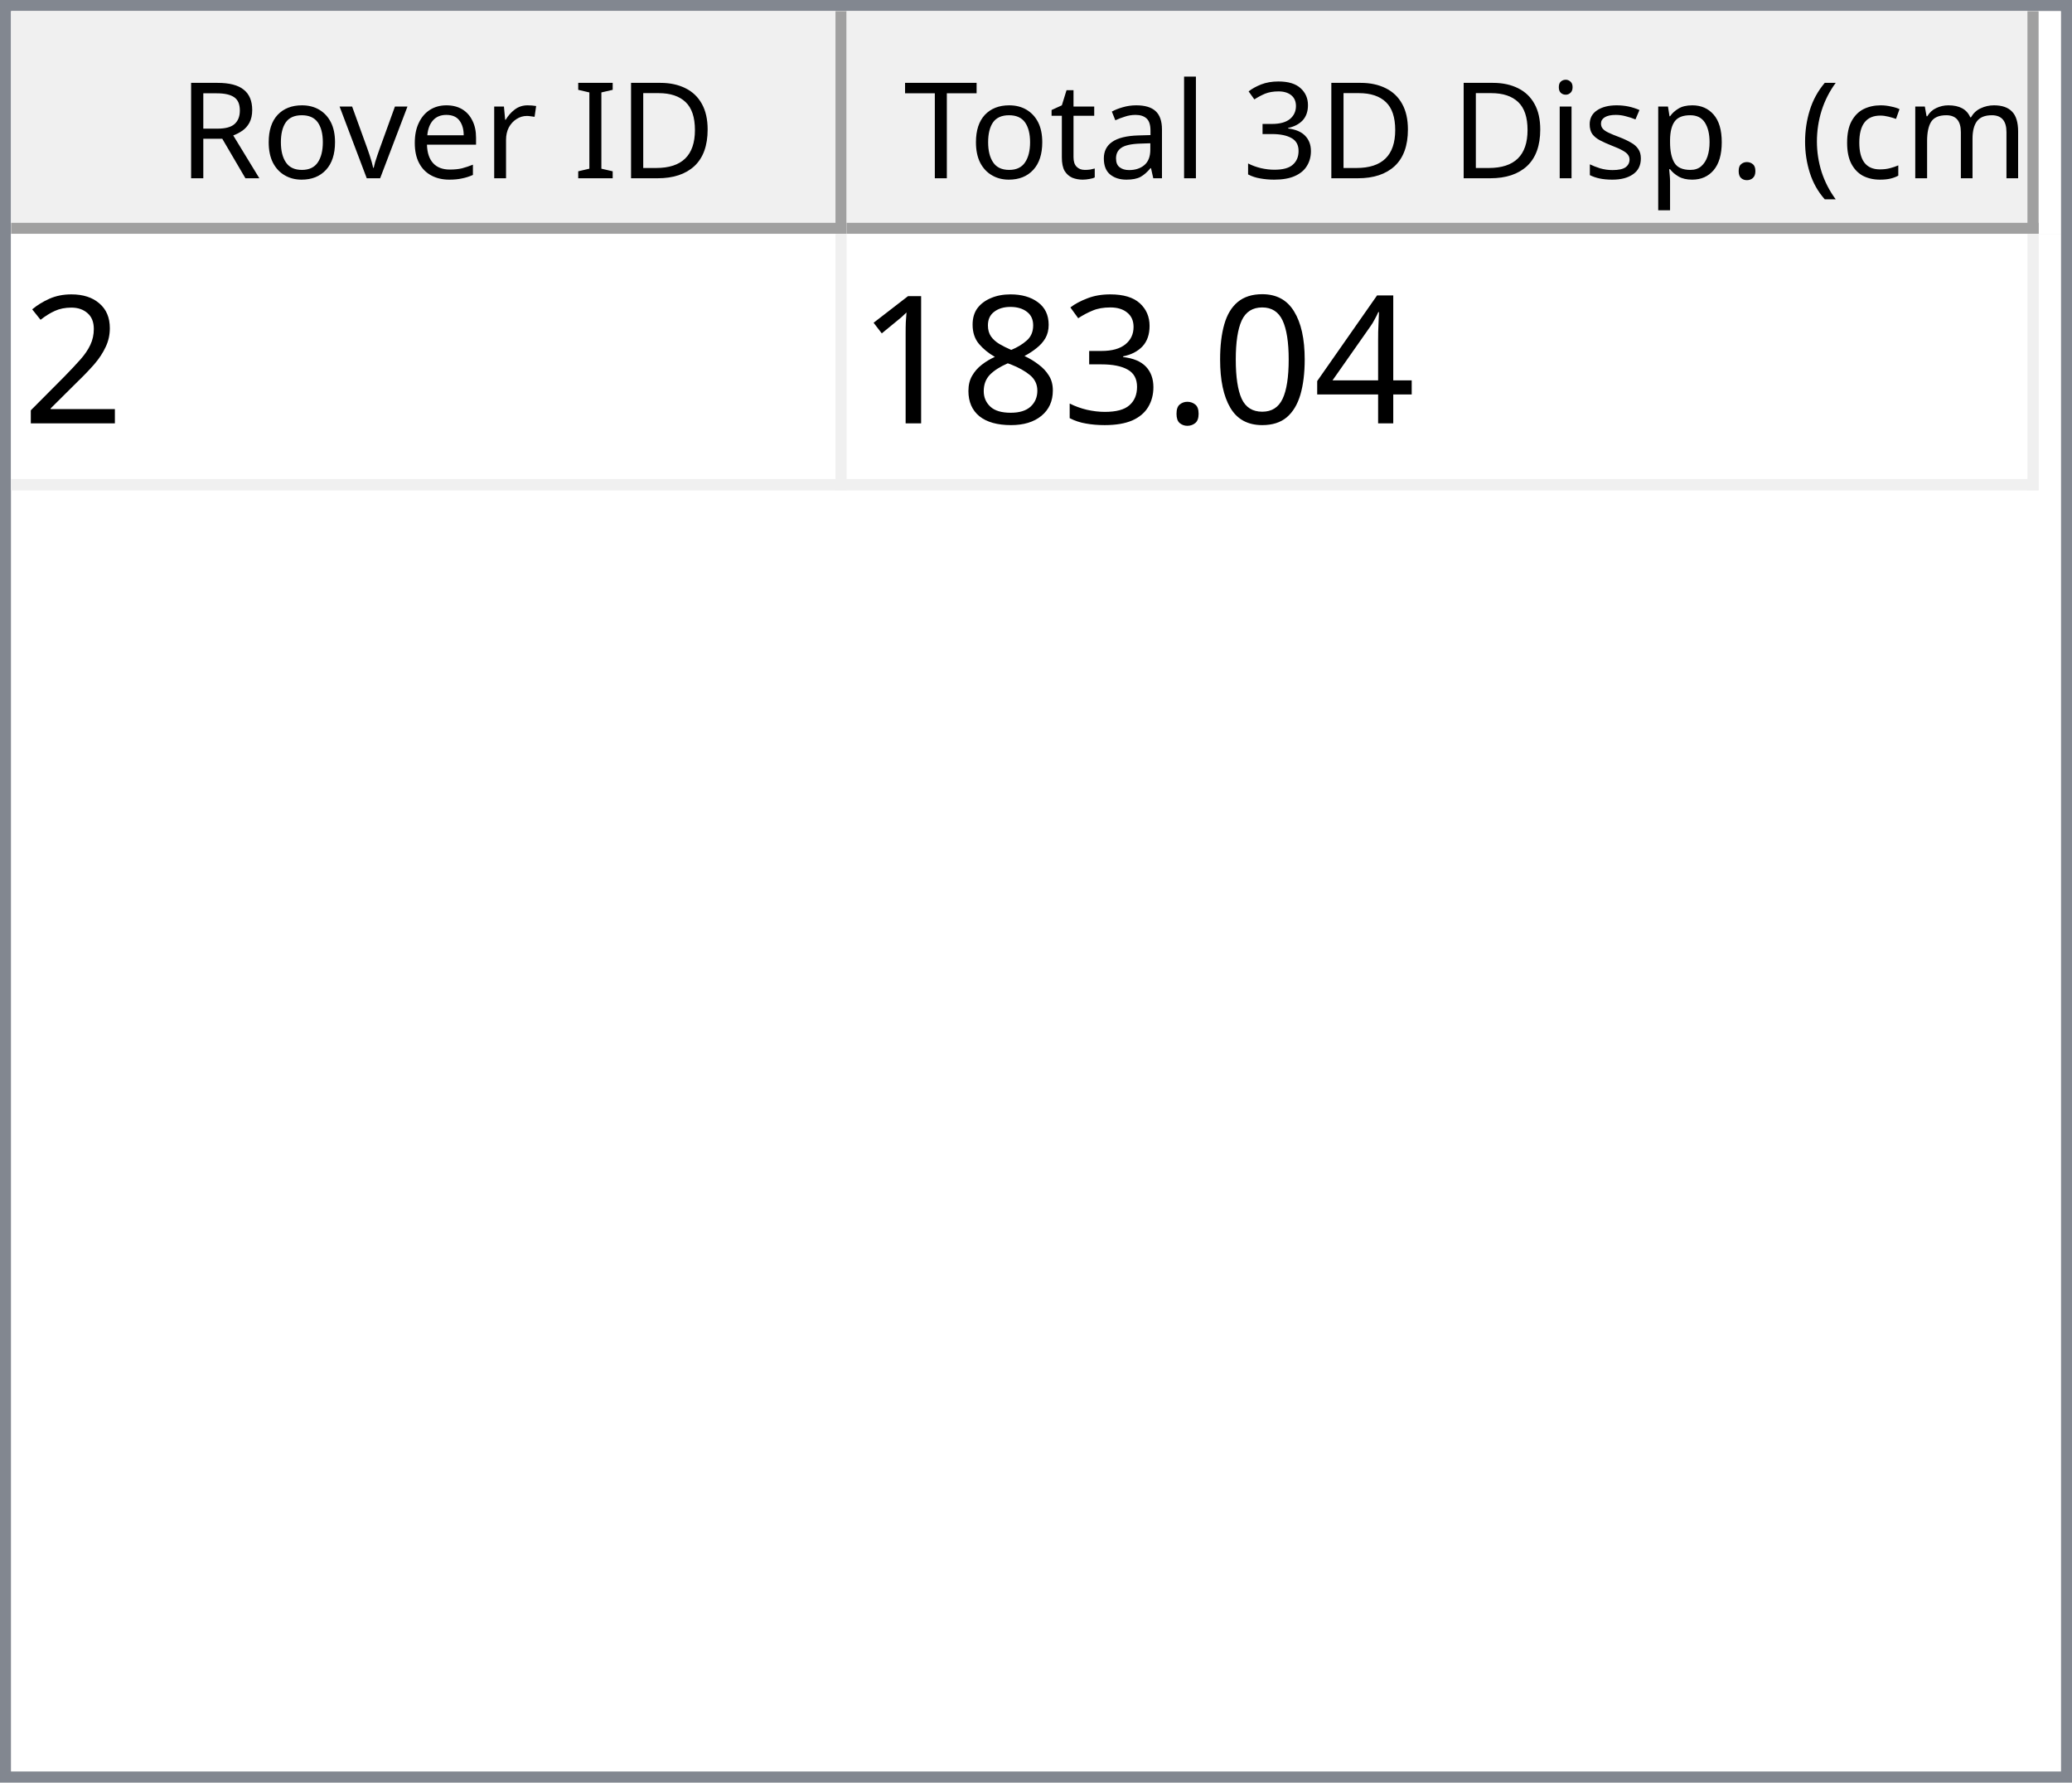
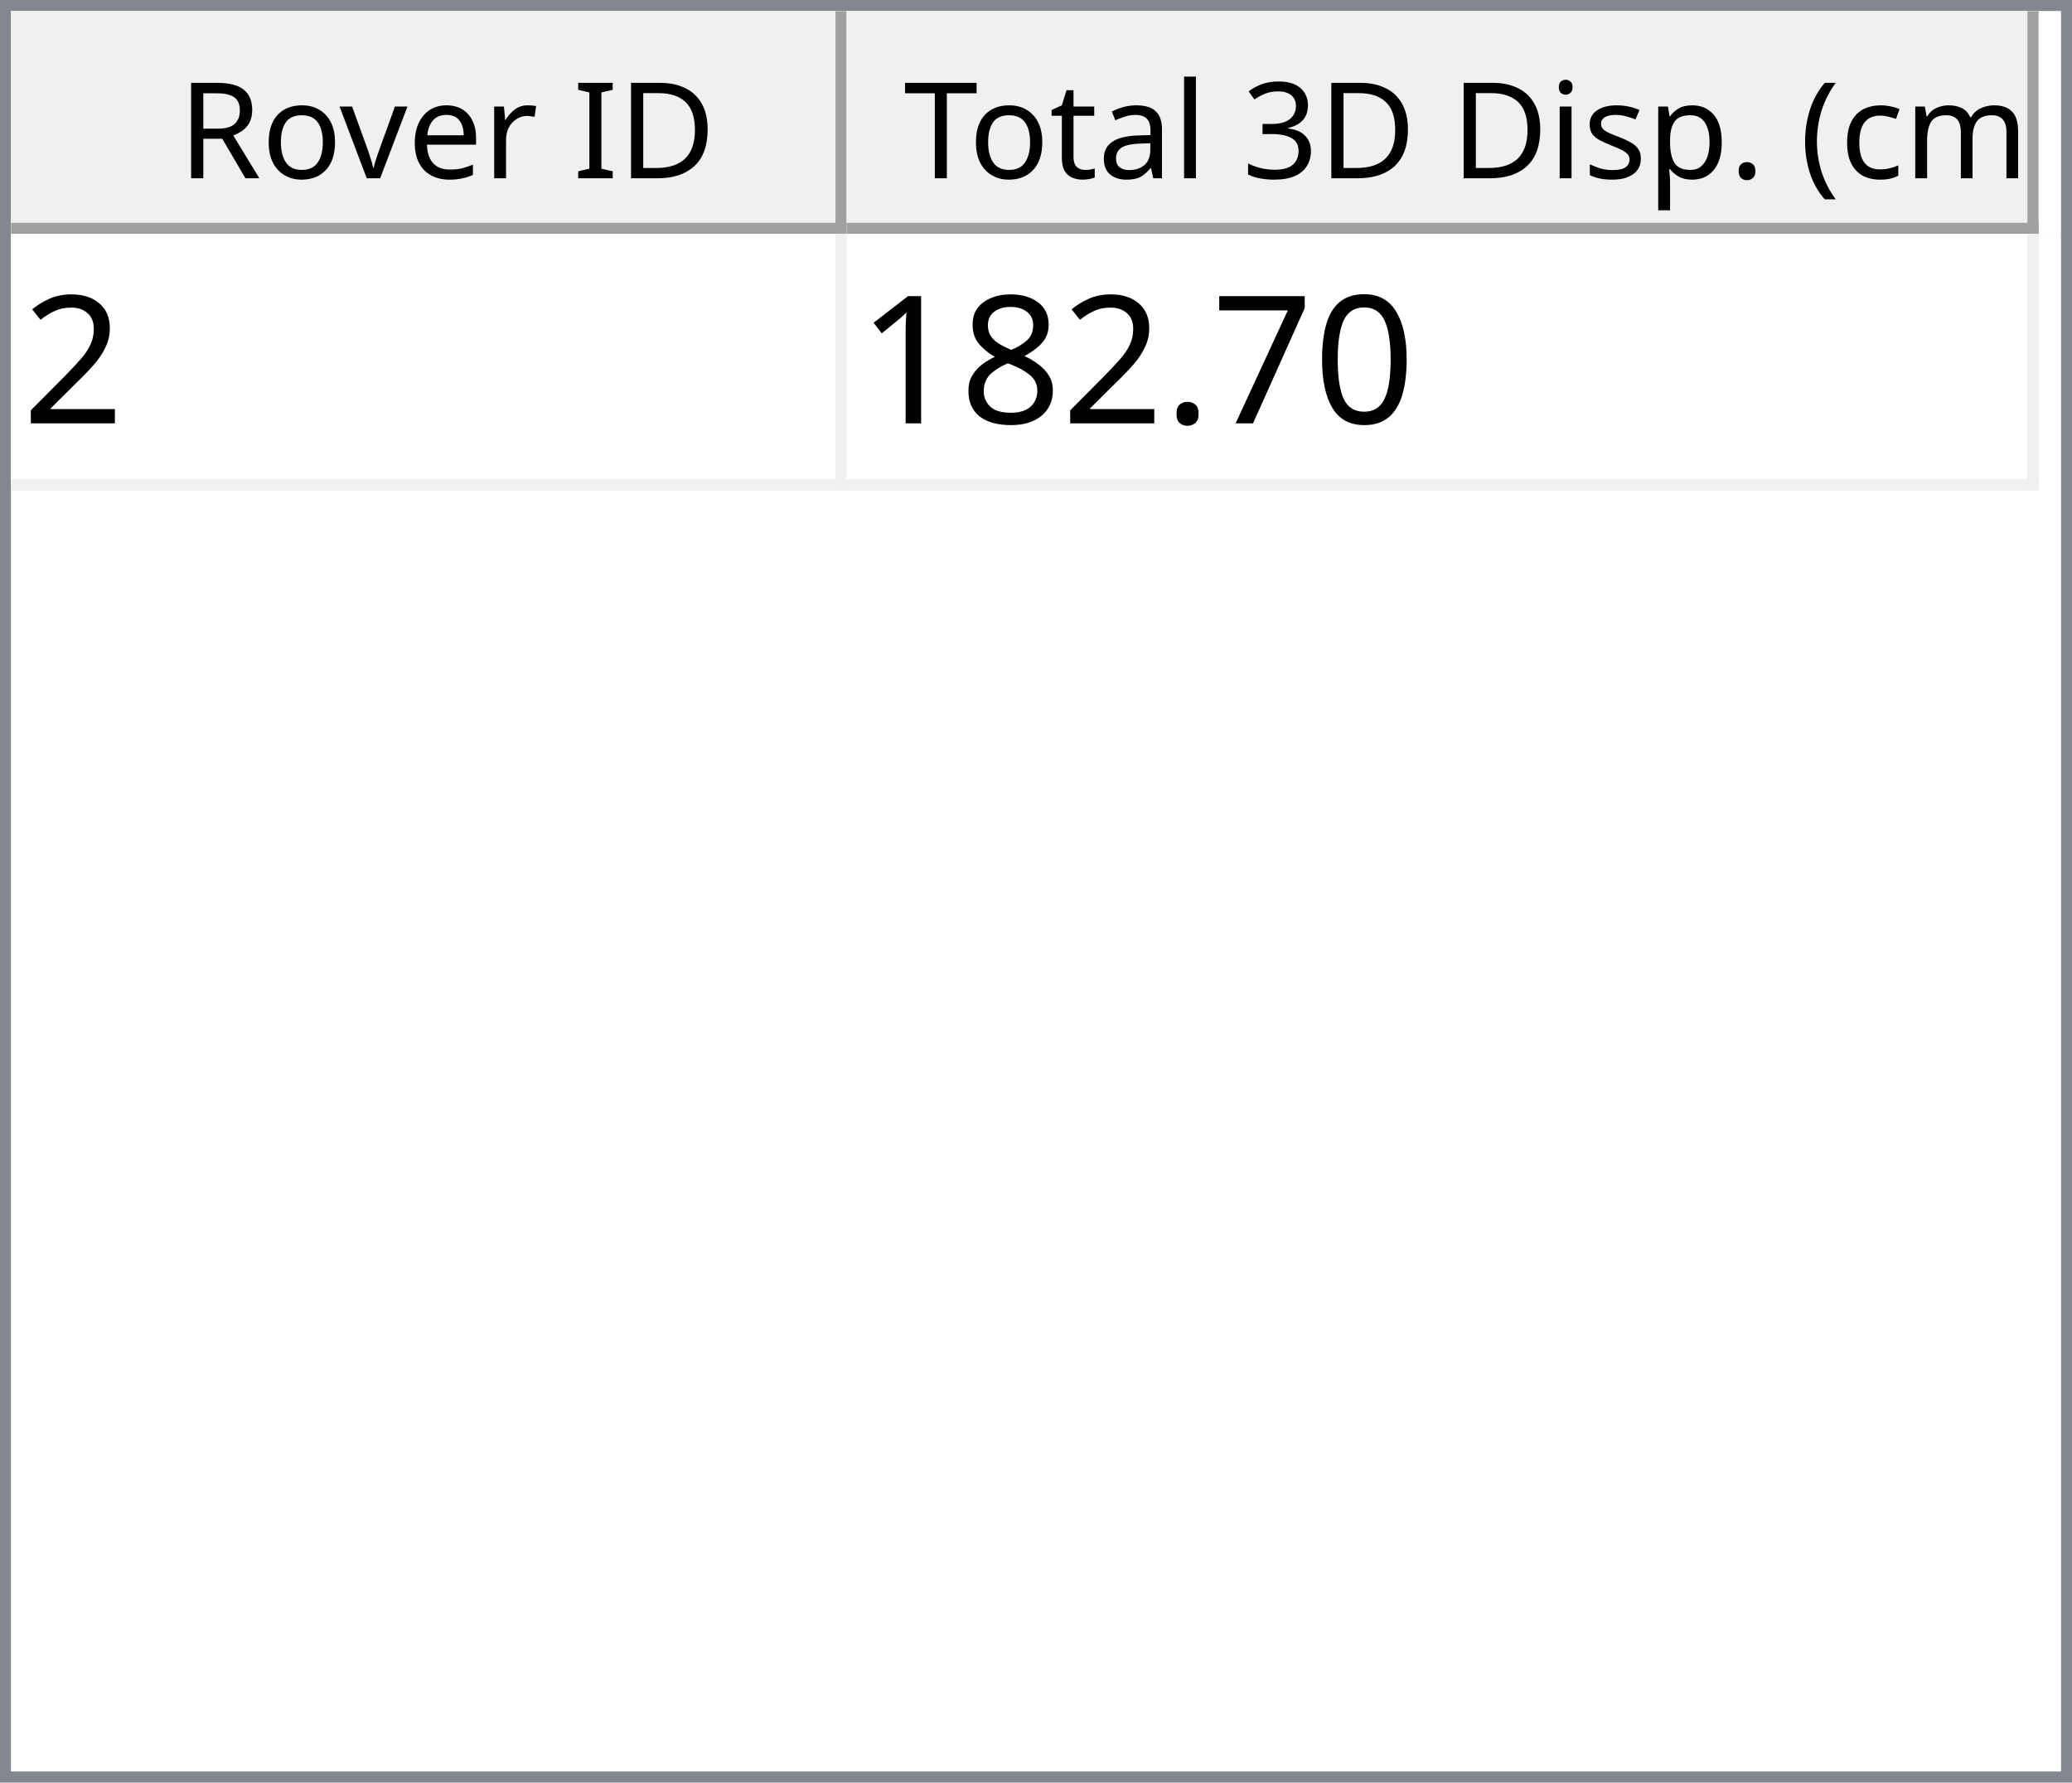
<svg xmlns="http://www.w3.org/2000/svg" style="fill-opacity:1; color-rendering:auto; color-interpolation:auto; text-rendering:auto; stroke:black; stroke-linecap:square; stroke-miterlimit:10; shape-rendering:auto; stroke-opacity:1; fill:black; stroke-dasharray:none; font-weight:normal; stroke-width:1; font-family:'Dialog'; font-style:normal; stroke-linejoin:miter; font-size:12px; stroke-dashoffset:0; image-rendering:auto;" width="186" height="160">
  <defs id="genericDefs" />
  <g>
    <defs id="defs1">
      <clipPath clipPathUnits="userSpaceOnUse" id="clipPath1">
        <path d="M0 0 L186 0 L186 160 L0 160 L0 0 Z" />
      </clipPath>
      <clipPath clipPathUnits="userSpaceOnUse" id="clipPath2">
        <path d="M0 0 L0 160 L186 160 L186 0 Z" />
      </clipPath>
      <clipPath clipPathUnits="userSpaceOnUse" id="clipPath3">
        <path d="M0 0 L0 20 L184 20 L184 0 Z" />
      </clipPath>
      <clipPath clipPathUnits="userSpaceOnUse" id="clipPath4">
        <path d="M0 0 L0 20 L75 20 L75 0 Z" />
      </clipPath>
      <clipPath clipPathUnits="userSpaceOnUse" id="clipPath5">
        <path d="M1 1 L1 19 L74 19 L74 1 Z" />
      </clipPath>
      <clipPath clipPathUnits="userSpaceOnUse" id="clipPath6">
        <path d="M0 0 L0 18 L73 18 L73 0 Z" />
      </clipPath>
      <clipPath clipPathUnits="userSpaceOnUse" id="clipPath7">
        <path d="M-0.5 -0.5 L-0.5 19.5 L74.5 19.5 L74.5 -0.5 Z" />
      </clipPath>
      <clipPath clipPathUnits="userSpaceOnUse" id="clipPath8">
        <path d="M0 0 L0 20 L107 20 L107 0 Z" />
      </clipPath>
      <clipPath clipPathUnits="userSpaceOnUse" id="clipPath9">
        <path d="M1 1 L1 19 L106 19 L106 1 Z" />
      </clipPath>
      <clipPath clipPathUnits="userSpaceOnUse" id="clipPath10">
        <path d="M0 0 L0 18 L105 18 L105 0 Z" />
      </clipPath>
      <clipPath clipPathUnits="userSpaceOnUse" id="clipPath11">
        <path d="M-0.5 -0.5 L-0.5 19.5 L106.5 19.5 L106.5 -0.5 Z" />
      </clipPath>
      <clipPath clipPathUnits="userSpaceOnUse" id="clipPath12">
        <path d="M0 0 L0 138 L184 138 L184 0 Z" />
      </clipPath>
      <clipPath clipPathUnits="userSpaceOnUse" id="clipPath13">
        <path d="M0 0 L0 23 L182 23 L182 0 Z" />
      </clipPath>
      <clipPath clipPathUnits="userSpaceOnUse" id="clipPath14">
        <path d="M-0.5 -0.5 L-0.5 22.5 L181.5 22.5 L181.5 -0.5 Z" />
      </clipPath>
      <clipPath clipPathUnits="userSpaceOnUse" id="clipPath15">
        <path d="M0 0 L0 22 L74 22 L74 0 Z" />
      </clipPath>
      <clipPath clipPathUnits="userSpaceOnUse" id="clipPath16">
        <path d="M0 0 L0 22 L106 22 L106 0 Z" />
      </clipPath>
      <font horiz-adv-x="64.551" id="font1">
        <font-face ascent="107.91" descent="25.098" units-per-em="100" style="font-style:normal; font-family:Segoe UI; font-weight:normal;" />
        <missing-glyph horiz-adv-x="64.551" d="M8.109 0 L8.109 68.266 L56.453 68.266 L56.453 0 L8.109 0 ZM15.328 7.234 L49.219 7.234 L49.219 61.031 L15.328 61.031 L15.328 7.234 Z" />
        <glyph unicode="D" horiz-adv-x="70.117" d="M9.188 0 L9.188 70.016 L28.516 70.016 Q65.531 70.016 65.531 35.891 Q65.531 19.672 55.25 9.836 Q44.969 0 27.734 0 L9.188 0 ZM17.391 62.594 L17.391 7.422 L27.828 7.422 Q41.609 7.422 49.273 14.797 Q56.938 22.172 56.938 35.688 Q56.938 62.594 28.328 62.594 L17.391 62.594 Z" />
        <glyph unicode="I" horiz-adv-x="26.611" d="M17.391 0 L9.188 0 L9.188 70.016 L17.391 70.016 L17.391 0 Z" />
        <glyph unicode=" " horiz-adv-x="27.393" d="" />
        <glyph unicode="r" horiz-adv-x="34.766" d="M34.188 41.891 Q32.078 43.5 28.125 43.5 Q23 43.5 19.555 38.672 Q16.109 33.844 16.109 25.484 L16.109 0 L8.109 0 L8.109 50 L16.109 50 L16.109 39.703 L16.312 39.703 Q18.016 44.969 21.531 47.922 Q25.047 50.875 29.391 50.875 Q32.516 50.875 34.188 50.203 L34.188 41.891 Z" />
        <glyph unicode="e" horiz-adv-x="52.295" d="M48.297 23 L12.984 23 Q13.188 14.656 17.484 10.109 Q21.781 5.562 29.297 5.562 Q37.75 5.562 44.828 11.141 L44.828 3.609 Q38.234 -1.172 27.391 -1.172 Q16.797 -1.172 10.742 5.641 Q4.688 12.453 4.688 24.812 Q4.688 36.469 11.305 43.82 Q17.922 51.172 27.734 51.172 Q37.547 51.172 42.922 44.828 Q48.297 38.484 48.297 27.203 L48.297 23 ZM40.094 29.781 Q40.047 36.719 36.75 40.578 Q33.453 44.438 27.594 44.438 Q21.922 44.438 17.969 40.383 Q14.016 36.328 13.094 29.781 L40.094 29.781 Z" />
        <glyph unicode="v" horiz-adv-x="47.9" d="M47.406 50 L27.484 0 L19.625 0 L0.688 50 L9.469 50 L22.172 13.672 Q23.578 9.672 23.922 6.688 L24.125 6.688 Q24.609 10.453 25.688 13.484 L38.969 50 L47.406 50 Z" />
        <glyph unicode="o" horiz-adv-x="58.594" d="M29 -1.172 Q17.922 -1.172 11.305 5.836 Q4.688 12.844 4.688 24.422 Q4.688 37.016 11.57 44.094 Q18.453 51.172 30.172 51.172 Q41.359 51.172 47.633 44.289 Q53.906 37.406 53.906 25.203 Q53.906 13.234 47.141 6.031 Q40.375 -1.172 29 -1.172 ZM29.594 44.438 Q21.875 44.438 17.383 39.188 Q12.891 33.938 12.891 24.703 Q12.891 15.828 17.43 10.695 Q21.969 5.562 29.594 5.562 Q37.359 5.562 41.531 10.594 Q45.703 15.625 45.703 24.906 Q45.703 34.281 41.531 39.359 Q37.359 44.438 29.594 44.438 Z" />
        <glyph unicode="R" horiz-adv-x="59.814" d="M59.375 0 L49.609 0 L37.891 19.625 Q36.281 22.359 34.766 24.289 Q33.25 26.219 31.664 27.438 Q30.078 28.656 28.25 29.219 Q26.422 29.781 24.125 29.781 L17.391 29.781 L17.391 0 L9.188 0 L9.188 70.016 L30.078 70.016 Q34.672 70.016 38.555 68.867 Q42.438 67.719 45.289 65.375 Q48.141 63.031 49.758 59.547 Q51.375 56.062 51.375 51.375 Q51.375 47.703 50.273 44.656 Q49.172 41.609 47.148 39.211 Q45.125 36.812 42.266 35.133 Q39.406 33.453 35.844 32.516 L35.844 32.328 Q37.594 31.547 38.891 30.547 Q40.188 29.547 41.359 28.18 Q42.531 26.812 43.68 25.078 Q44.828 23.344 46.234 21.047 L59.375 0 ZM17.391 62.594 L17.391 37.203 L28.516 37.203 Q31.594 37.203 34.203 38.133 Q36.812 39.062 38.719 40.797 Q40.625 42.531 41.703 45.047 Q42.781 47.562 42.781 50.688 Q42.781 56.297 39.141 59.445 Q35.5 62.594 28.609 62.594 L17.391 62.594 Z" />
        <glyph unicode=")" horiz-adv-x="30.176" d="M8.297 -15.922 L1.172 -15.922 Q16.406 2.344 16.406 26.812 Q16.406 51.469 1.078 70.016 L8.297 70.016 Q23.531 52.156 23.531 26.703 Q23.531 1.375 8.297 -15.922 Z" />
        <glyph unicode="m" horiz-adv-x="86.133" d="M79.109 0 L71.094 0 L71.094 28.719 Q71.094 37.016 68.531 40.727 Q65.969 44.438 59.906 44.438 Q54.781 44.438 51.195 39.75 Q47.609 35.062 47.609 28.516 L47.609 0 L39.594 0 L39.594 29.688 Q39.594 44.438 28.219 44.438 Q22.953 44.438 19.531 40.016 Q16.109 35.594 16.109 28.516 L16.109 0 L8.109 0 L8.109 50 L16.109 50 L16.109 42.094 L16.312 42.094 Q21.625 51.172 31.844 51.172 Q36.969 51.172 40.773 48.312 Q44.578 45.453 46 40.828 Q51.562 51.172 62.594 51.172 Q79.109 51.172 79.109 30.812 L79.109 0 Z" />
        <glyph unicode="c" horiz-adv-x="46.191" d="M42.188 2.297 Q36.422 -1.172 28.516 -1.172 Q17.828 -1.172 11.258 5.789 Q4.688 12.75 4.688 23.828 Q4.688 36.188 11.766 43.68 Q18.844 51.172 30.672 51.172 Q37.25 51.172 42.281 48.734 L42.281 40.531 Q36.719 44.438 30.375 44.438 Q22.703 44.438 17.797 38.945 Q12.891 33.453 12.891 24.516 Q12.891 15.719 17.508 10.641 Q22.125 5.562 29.891 5.562 Q36.422 5.562 42.188 9.906 L42.188 2.297 Z" />
        <glyph unicode="(" horiz-adv-x="30.176" d="M29.109 -15.922 L21.969 -15.922 Q6.844 1.375 6.844 26.703 Q6.844 52.156 21.969 70.016 L29.203 70.016 Q13.875 51.469 13.875 26.812 Q13.875 2.344 29.109 -15.922 Z" />
        <glyph unicode="." horiz-adv-x="21.68" d="M10.891 -1.078 Q8.641 -1.078 7.055 0.539 Q5.469 2.156 5.469 4.391 Q5.469 6.641 7.055 8.273 Q8.641 9.906 10.891 9.906 Q13.188 9.906 14.797 8.273 Q16.406 6.641 16.406 4.391 Q16.406 2.156 14.797 0.539 Q13.188 -1.078 10.891 -1.078 Z" />
        <glyph unicode="p" horiz-adv-x="58.789" d="M16.312 7.234 L16.109 7.234 L16.109 -23 L8.109 -23 L8.109 50 L16.109 50 L16.109 41.219 L16.312 41.219 Q22.219 51.172 33.594 51.172 Q43.266 51.172 48.688 44.461 Q54.109 37.75 54.109 26.469 Q54.109 13.922 48 6.375 Q41.891 -1.172 31.297 -1.172 Q21.578 -1.172 16.312 7.234 ZM16.109 27.391 L16.109 20.406 Q16.109 14.203 20.141 9.883 Q24.172 5.562 30.375 5.562 Q37.641 5.562 41.773 11.133 Q45.906 16.703 45.906 26.609 Q45.906 34.969 42.047 39.703 Q38.188 44.438 31.594 44.438 Q24.609 44.438 20.359 39.578 Q16.109 34.719 16.109 27.391 Z" />
        <glyph unicode="s" horiz-adv-x="42.432" d="M5.078 1.812 L5.078 10.406 Q11.625 5.562 19.484 5.562 Q30.031 5.562 30.031 12.594 Q30.031 14.594 29.125 15.992 Q28.219 17.391 26.68 18.461 Q25.141 19.531 23.07 20.383 Q21 21.234 18.609 22.172 Q15.281 23.484 12.766 24.828 Q10.25 26.172 8.57 27.859 Q6.891 29.547 6.031 31.695 Q5.172 33.844 5.172 36.719 Q5.172 40.234 6.789 42.945 Q8.406 45.656 11.086 47.484 Q13.766 49.312 17.211 50.242 Q20.656 51.172 24.312 51.172 Q30.812 51.172 35.938 48.922 L35.938 40.828 Q30.422 44.438 23.25 44.438 Q21 44.438 19.195 43.922 Q17.391 43.406 16.094 42.477 Q14.797 41.547 14.086 40.258 Q13.375 38.969 13.375 37.406 Q13.375 35.453 14.086 34.133 Q14.797 32.812 16.164 31.789 Q17.531 30.766 19.484 29.938 Q21.438 29.109 23.922 28.125 Q27.25 26.859 29.883 25.516 Q32.516 24.172 34.375 22.484 Q36.234 20.797 37.234 18.602 Q38.234 16.406 38.234 13.375 Q38.234 9.672 36.602 6.938 Q34.969 4.203 32.234 2.398 Q29.5 0.594 25.93 -0.289 Q22.359 -1.172 18.453 -1.172 Q10.75 -1.172 5.078 1.812 Z" />
        <glyph unicode="i" horiz-adv-x="24.219" d="M12.203 62.703 Q10.062 62.703 8.547 64.164 Q7.031 65.625 7.031 67.875 Q7.031 70.125 8.547 71.609 Q10.062 73.094 12.203 73.094 Q14.406 73.094 15.945 71.609 Q17.484 70.125 17.484 67.875 Q17.484 65.719 15.945 64.211 Q14.406 62.703 12.203 62.703 ZM16.109 0 L8.109 0 L8.109 50 L16.109 50 L16.109 0 Z" />
        <glyph unicode="3" horiz-adv-x="53.906" d="M46.531 19.828 Q46.531 15.094 44.75 11.211 Q42.969 7.328 39.719 4.57 Q36.469 1.812 31.93 0.297 Q27.391 -1.219 21.922 -1.219 Q11.922 -1.219 6 2.594 L6 11.188 Q13.094 5.609 22.219 5.609 Q25.875 5.609 28.828 6.539 Q31.781 7.469 33.906 9.227 Q36.031 10.984 37.18 13.477 Q38.328 15.969 38.328 19.094 Q38.328 32.812 18.797 32.812 L12.984 32.812 L12.984 39.594 L18.5 39.594 Q35.797 39.594 35.797 52.484 Q35.797 64.406 22.609 64.406 Q15.188 64.406 8.688 59.422 L8.688 67.188 Q15.375 71.188 24.609 71.188 Q29 71.188 32.57 69.969 Q36.141 68.75 38.68 66.555 Q41.219 64.359 42.609 61.281 Q44 58.203 44 54.5 Q44 40.672 30.031 36.719 L30.031 36.531 Q33.594 36.141 36.625 34.797 Q39.656 33.453 41.852 31.305 Q44.047 29.156 45.289 26.25 Q46.531 23.344 46.531 19.828 Z" />
        <glyph unicode="l" horiz-adv-x="24.219" d="M16.109 0 L8.109 0 L8.109 74.031 L16.109 74.031 L16.109 0 Z" />
        <glyph unicode="a" horiz-adv-x="50.879" d="M43.891 0 L35.891 0 L35.891 7.812 L35.688 7.812 Q30.469 -1.172 20.312 -1.172 Q12.844 -1.172 8.617 2.781 Q4.391 6.734 4.391 13.281 Q4.391 27.297 20.906 29.594 L35.891 31.688 Q35.891 44.438 25.594 44.438 Q16.547 44.438 9.281 38.281 L9.281 46.484 Q16.656 51.172 26.266 51.172 Q43.891 51.172 43.891 32.516 L43.891 0 ZM35.891 25.297 L23.828 23.641 Q18.266 22.859 15.43 20.875 Q12.594 18.891 12.594 13.875 Q12.594 10.203 15.211 7.883 Q17.828 5.562 22.172 5.562 Q28.125 5.562 32.008 9.742 Q35.891 13.922 35.891 20.312 L35.891 25.297 Z" />
        <glyph unicode="t" horiz-adv-x="33.887" d="M31.297 0.484 Q28.469 -1.078 23.828 -1.078 Q10.688 -1.078 10.688 13.578 L10.688 43.172 L2.094 43.172 L2.094 50 L10.688 50 L10.688 62.203 L18.703 64.797 L18.703 50 L31.297 50 L31.297 43.172 L18.703 43.172 L18.703 14.984 Q18.703 9.969 20.414 7.82 Q22.125 5.672 26.078 5.672 Q29.109 5.672 31.297 7.328 L31.297 0.484 Z" />
        <glyph unicode="T" horiz-adv-x="52.393" d="M50.594 62.594 L30.375 62.594 L30.375 0 L22.172 0 L22.172 62.594 L2 62.594 L2 70.016 L50.594 70.016 L50.594 62.594 Z" />
      </font>
      <font horiz-adv-x="75.0" id="font2">
        <font-face ascent="100.537" descent="21.973" units-per-em="100" style="font-style:normal; font-family:sans-serif; font-weight:normal;" />
        <missing-glyph horiz-adv-x="75.0" d="M12.5 0 L12.5 62.5 L62.5 62.5 L62.5 0 L12.5 0 ZM14.062 1.562 L60.938 1.562 L60.938 60.938 L14.062 60.938 L14.062 1.562 Z" />
        <glyph unicode="2" horiz-adv-x="55.615" d="M50.344 8.453 L50.344 0 L3.031 0 Q2.938 3.172 4.047 6.109 Q5.859 10.938 9.836 15.625 Q13.812 20.312 21.344 26.469 Q33.016 36.031 37.117 41.625 Q41.219 47.219 41.219 52.203 Q41.219 57.422 37.477 61.008 Q33.734 64.594 27.734 64.594 Q21.391 64.594 17.578 60.789 Q13.766 56.984 13.719 50.25 L4.688 51.172 Q5.609 61.281 11.664 66.578 Q17.719 71.875 27.938 71.875 Q38.234 71.875 44.242 66.164 Q50.25 60.453 50.25 52 Q50.25 47.703 48.492 43.555 Q46.734 39.406 42.656 34.812 Q38.578 30.219 29.109 22.219 Q21.188 15.578 18.945 13.211 Q16.703 10.844 15.234 8.453 L50.344 8.453 Z" />
-         <glyph unicode="4" horiz-adv-x="55.615" d="M32.328 0 L32.328 17.141 L1.266 17.141 L1.266 25.203 L33.938 71.578 L41.109 71.578 L41.109 25.203 L50.781 25.203 L50.781 17.141 L41.109 17.141 L41.109 0 L32.328 0 ZM32.328 25.203 L32.328 57.469 L9.906 25.203 L32.328 25.203 Z" />
        <glyph unicode="0" horiz-adv-x="55.615" d="M4.156 35.297 Q4.156 48 6.766 55.742 Q9.375 63.484 14.523 67.68 Q19.672 71.875 27.484 71.875 Q33.25 71.875 37.594 69.555 Q41.938 67.234 44.773 62.867 Q47.609 58.5 49.219 52.227 Q50.828 45.953 50.828 35.297 Q50.828 22.703 48.242 14.969 Q45.656 7.234 40.508 3.008 Q35.359 -1.219 27.484 -1.219 Q17.141 -1.219 11.234 6.203 Q4.156 15.141 4.156 35.297 ZM13.188 35.297 Q13.188 17.672 17.312 11.836 Q21.438 6 27.484 6 Q33.547 6 37.672 11.859 Q41.797 17.719 41.797 35.297 Q41.797 52.984 37.672 58.789 Q33.547 64.594 27.391 64.594 Q21.344 64.594 17.719 59.469 Q13.188 52.938 13.188 35.297 Z" />
+         <glyph unicode="7" horiz-adv-x="55.615" d="M4.734 62.203 L4.734 70.656 L51.078 70.656 L51.078 63.812 Q44.234 56.547 37.523 44.484 Q30.812 32.422 27.156 19.672 Q24.516 10.688 23.781 0 L14.75 0 Q14.891 8.453 18.062 20.414 Q21.234 32.375 27.172 43.484 Q33.109 54.594 39.797 62.203 L4.734 62.203 Z" />
        <glyph unicode="." horiz-adv-x="27.783" d="M9.078 0 L9.078 10.016 L19.094 10.016 L19.094 0 L9.078 0 Z" />
-         <glyph unicode="3" horiz-adv-x="55.615" d="M4.203 18.891 L12.984 20.062 Q14.5 12.594 18.141 9.297 Q21.781 6 27 6 Q33.203 6 37.477 10.297 Q41.75 14.594 41.75 20.953 Q41.75 27 37.797 30.93 Q33.844 34.859 27.734 34.859 Q25.25 34.859 21.531 33.891 L22.516 41.609 Q23.391 41.5 23.922 41.5 Q29.547 41.5 34.039 44.43 Q38.531 47.359 38.531 53.469 Q38.531 58.297 35.258 61.477 Q31.984 64.656 26.812 64.656 Q21.688 64.656 18.266 61.43 Q14.844 58.203 13.875 51.766 L5.078 53.328 Q6.688 62.156 12.398 67.016 Q18.109 71.875 26.609 71.875 Q32.469 71.875 37.398 69.359 Q42.328 66.844 44.945 62.5 Q47.562 58.156 47.562 53.266 Q47.562 48.641 45.07 44.828 Q42.578 41.016 37.703 38.766 Q44.047 37.312 47.562 32.695 Q51.078 28.078 51.078 21.141 Q51.078 11.766 44.242 5.25 Q37.406 -1.266 26.953 -1.266 Q17.531 -1.266 11.305 4.352 Q5.078 9.969 4.203 18.891 Z" />
        <glyph unicode="8" horiz-adv-x="55.615" d="M17.672 38.812 Q12.203 40.828 9.57 44.539 Q6.938 48.25 6.938 53.422 Q6.938 61.234 12.555 66.555 Q18.172 71.875 27.484 71.875 Q36.859 71.875 42.578 66.43 Q48.297 60.984 48.297 53.172 Q48.297 48.188 45.68 44.508 Q43.062 40.828 37.75 38.812 Q44.344 36.672 47.781 31.883 Q51.219 27.094 51.219 20.453 Q51.219 11.281 44.727 5.031 Q38.234 -1.219 27.641 -1.219 Q17.047 -1.219 10.547 5.055 Q4.047 11.328 4.047 20.703 Q4.047 27.688 7.594 32.398 Q11.141 37.109 17.672 38.812 ZM15.922 53.719 Q15.922 48.641 19.195 45.414 Q22.469 42.188 27.688 42.188 Q32.766 42.188 36.016 45.383 Q39.266 48.578 39.266 53.219 Q39.266 58.062 35.914 61.359 Q32.562 64.656 27.594 64.656 Q22.562 64.656 19.242 61.43 Q15.922 58.203 15.922 53.719 ZM13.094 20.656 Q13.094 16.891 14.875 13.375 Q16.656 9.859 20.172 7.93 Q23.688 6 27.734 6 Q34.031 6 38.133 10.055 Q42.234 14.109 42.234 20.359 Q42.234 26.703 38.016 30.859 Q33.797 35.016 27.438 35.016 Q21.234 35.016 17.164 30.914 Q13.094 26.812 13.094 20.656 Z" />
        <glyph unicode="1" horiz-adv-x="55.615" d="M37.25 0 L28.469 0 L28.469 56 Q25.297 52.984 20.141 49.953 Q14.984 46.922 10.891 45.406 L10.891 53.906 Q18.266 57.375 23.781 62.305 Q29.297 67.234 31.594 71.875 L37.25 71.875 L37.25 0 Z" />
      </font>
    </defs>
    <g style="fill:white; stroke:white;">
      <rect x="0" y="0" width="186" style="clip-path:url(#clipPath1); stroke:none;" height="160" />
    </g>
    <g style="fill:white; text-rendering:optimizeSpeed; color-rendering:optimizeSpeed; image-rendering:optimizeSpeed; shape-rendering:crispEdges; stroke:white; color-interpolation:sRGB;">
      <rect x="0" width="186" height="160" y="0" style="stroke:none;" />
      <path style="stroke:none;" d="M0 160 L186 160 L186 0 L0 0 Z" />
    </g>
    <g style="fill:rgb(240,240,240); font-family:'Segoe UI'; stroke:rgb(240,240,240);">
      <rect x="0" y="0" width="186" style="clip-path:url(#clipPath2); stroke:none;" height="160" />
    </g>
    <g style="fill:rgb(130,135,144); font-family:'Segoe UI'; stroke:rgb(130,135,144);">
      <path d="M0 0 L186 0 L186 160 L0 160 L0 0 ZM1 1 L185 1 L185 159 L1 159 L1 1 Z" style="fill-rule:evenodd; clip-path:url(#clipPath2); stroke:none;" />
    </g>
    <g style="fill:white; font-family:'Segoe UI'; stroke:white;" transform="translate(1,1)">
      <rect x="0" y="0" width="184" style="clip-path:url(#clipPath3); stroke:none;" height="20" />
    </g>
    <g style="fill:rgb(240,240,240); font-family:'Segoe UI'; stroke:rgb(240,240,240);" transform="translate(1,1)">
      <rect x="0" y="0" width="75" style="clip-path:url(#clipPath4); stroke:none;" height="20" />
    </g>
    <g style="font-family:'Segoe UI';" transform="translate(2,2)">
      <text x="14" xml:space="preserve" y="14" style="clip-path:url(#clipPath6); stroke:none;">Rover ID</text>
    </g>
    <g style="fill:rgb(160,160,160); font-family:'Segoe UI'; stroke:rgb(160,160,160); stroke-linejoin:bevel;" transform="translate(1.5,1.5)">
      <line x1="74" x2="74" y1="0" style="fill:none; clip-path:url(#clipPath7);" y2="19" />
    </g>
    <g style="fill:rgb(160,160,160); font-family:'Segoe UI'; stroke:rgb(160,160,160); stroke-linejoin:bevel;" transform="matrix(1,0,0,1,1,1) translate(0.5,0.5)">
      <line x1="0" x2="74" y1="19" style="fill:none; clip-path:url(#clipPath7);" y2="19" />
    </g>
    <g style="fill:rgb(240,240,240); font-family:'Segoe UI'; stroke:rgb(240,240,240);" transform="translate(76,1)">
      <rect x="0" y="0" width="107" style="clip-path:url(#clipPath8); stroke:none;" height="20" />
    </g>
    <g style="font-family:'Segoe UI';" transform="translate(77,2)">
      <text x="1" xml:space="preserve" y="14" style="clip-path:url(#clipPath10); stroke:none;"> Total 3D Disp. (cm)</text>
    </g>
    <g style="fill:rgb(160,160,160); font-family:'Segoe UI'; stroke:rgb(160,160,160); stroke-linejoin:bevel;" transform="translate(76.5,1.5)">
      <line x1="106" x2="106" y1="0" style="fill:none; clip-path:url(#clipPath11);" y2="19" />
    </g>
    <g style="fill:rgb(160,160,160); font-family:'Segoe UI'; stroke:rgb(160,160,160); stroke-linejoin:bevel;" transform="matrix(1,0,0,1,76,1) translate(0.5,0.5)">
      <line x1="0" x2="106" y1="19" style="fill:none; clip-path:url(#clipPath11);" y2="19" />
    </g>
    <g style="fill:white; font-family:'Segoe UI'; stroke:white;" transform="translate(1,21)">
      <rect x="0" y="0" width="184" style="clip-path:url(#clipPath12); stroke:none;" height="138" />
    </g>
    <g style="fill:rgb(240,240,240); font-size:16px; font-family:sans-serif; stroke:rgb(240,240,240);" transform="translate(1,21)">
      <rect x="0" y="0" width="182" style="clip-path:url(#clipPath13); stroke:none;" height="23" />
      <line transform="translate(0.5,0.5)" x1="0" x2="181" y1="22" style="clip-path:url(#clipPath14); fill:none; stroke-linejoin:bevel;" y2="22" />
    </g>
    <g transform="matrix(1,0,0,1,1,21) translate(0.5,0.5)" style="fill:rgb(240,240,240); font-size:16px; font-family:sans-serif; stroke:rgb(240,240,240); stroke-linejoin:bevel;">
      <line x1="74" x2="74" y1="0" style="fill:none; clip-path:url(#clipPath14);" y2="22" />
    </g>
    <g transform="matrix(1,0,0,1,1,21) translate(0.5,0.5)" style="fill:rgb(240,240,240); font-size:16px; font-family:sans-serif; stroke:rgb(240,240,240); stroke-linejoin:bevel;">
      <line x1="181" x2="181" y1="0" style="fill:none; clip-path:url(#clipPath14);" y2="22" />
    </g>
    <g style="fill:white; font-size:16px; font-family:sans-serif; stroke:white;" transform="matrix(1,0,0,1,1,21)">
      <rect x="0" y="0" width="74" style="clip-path:url(#clipPath15); stroke:none;" height="22" />
      <text x="1" y="17" style="fill:black; clip-path:url(#clipPath15); stroke:none;" xml:space="preserve">2</text>
    </g>
    <g style="fill:white; font-size:16px; font-family:sans-serif; stroke:white;" transform="matrix(1,0,0,1,1,21) translate(75,0)">
      <rect x="0" y="0" width="106" style="clip-path:url(#clipPath16); stroke:none;" height="22" />
-       <text x="1" y="17" style="fill:black; clip-path:url(#clipPath16); stroke:none;" xml:space="preserve">183.04</text>
+       <text x="1" y="17" style="fill:black; clip-path:url(#clipPath16); stroke:none;" xml:space="preserve">182.70</text>
    </g>
  </g>
</svg>
